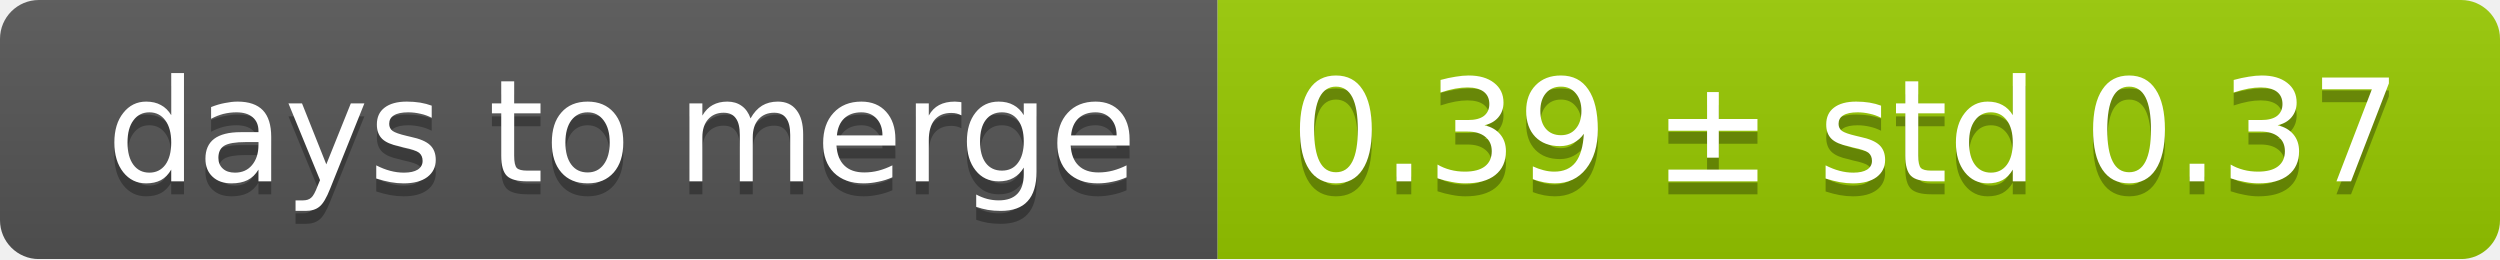
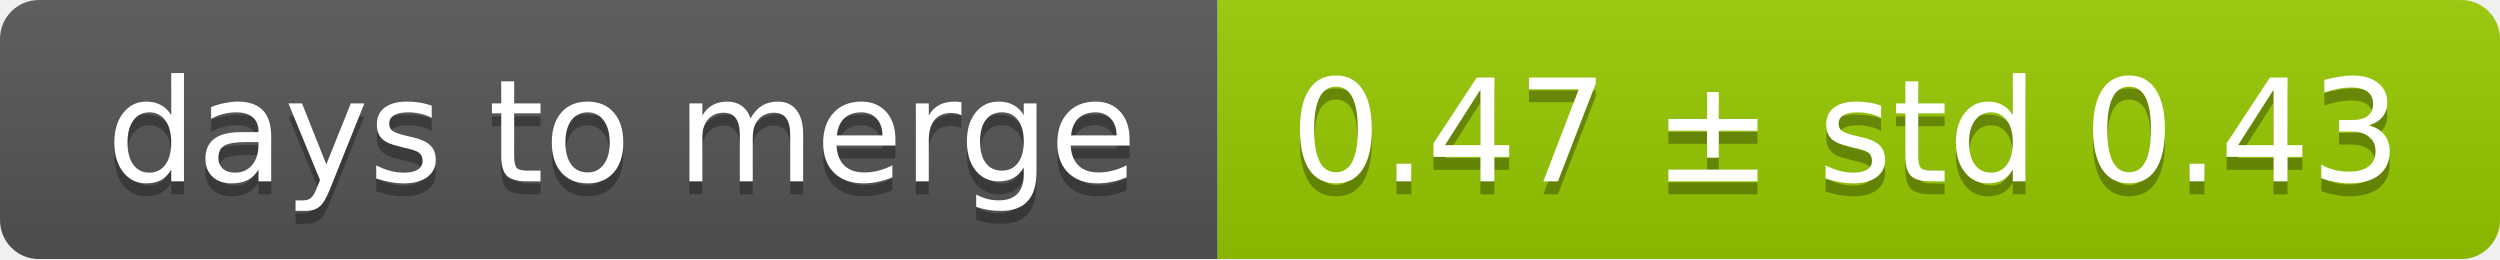
<svg xmlns="http://www.w3.org/2000/svg" width="193" height="20">
  <linearGradient id="smooth" x2="0" y2="100%">
    <stop offset="0" stop-color="#bbb" stop-opacity=".1" />
    <stop offset="1" stop-opacity=".1" />
  </linearGradient>
  <mask id="round">
    <rect width="193" height="20" rx="3" fill="#fff" />
  </mask>
  <g mask="url(#round)">
    <rect width="94" height="20" fill="#555" />
    <rect x="94" width="99" height="20" fill="#97ca00" />
    <rect width="193" height="20" fill="url(#smooth)" />
  </g>
  <g fill="#fff" text-anchor="middle" font-family="DejaVu Sans,Verdana,Geneva,sans-serif" font-size="11">
    <text x="48" y="15" fill="#010101" fill-opacity=".3">days to merge</text>
    <text x="48" y="14">days to merge</text>
-     <text x="142.5" y="15" fill="#010101" fill-opacity=".3">0.39 ± std 0.37</text>
-     <text x="142.5" y="14">0.39 ± std 0.37</text>
+     <text x="142.5" y="15" fill="#010101" fill-opacity=".3">0.47 ± std 0.43</text>
+     <text x="142.5" y="14">0.47 ± std 0.43</text>
  </g>
</svg>
